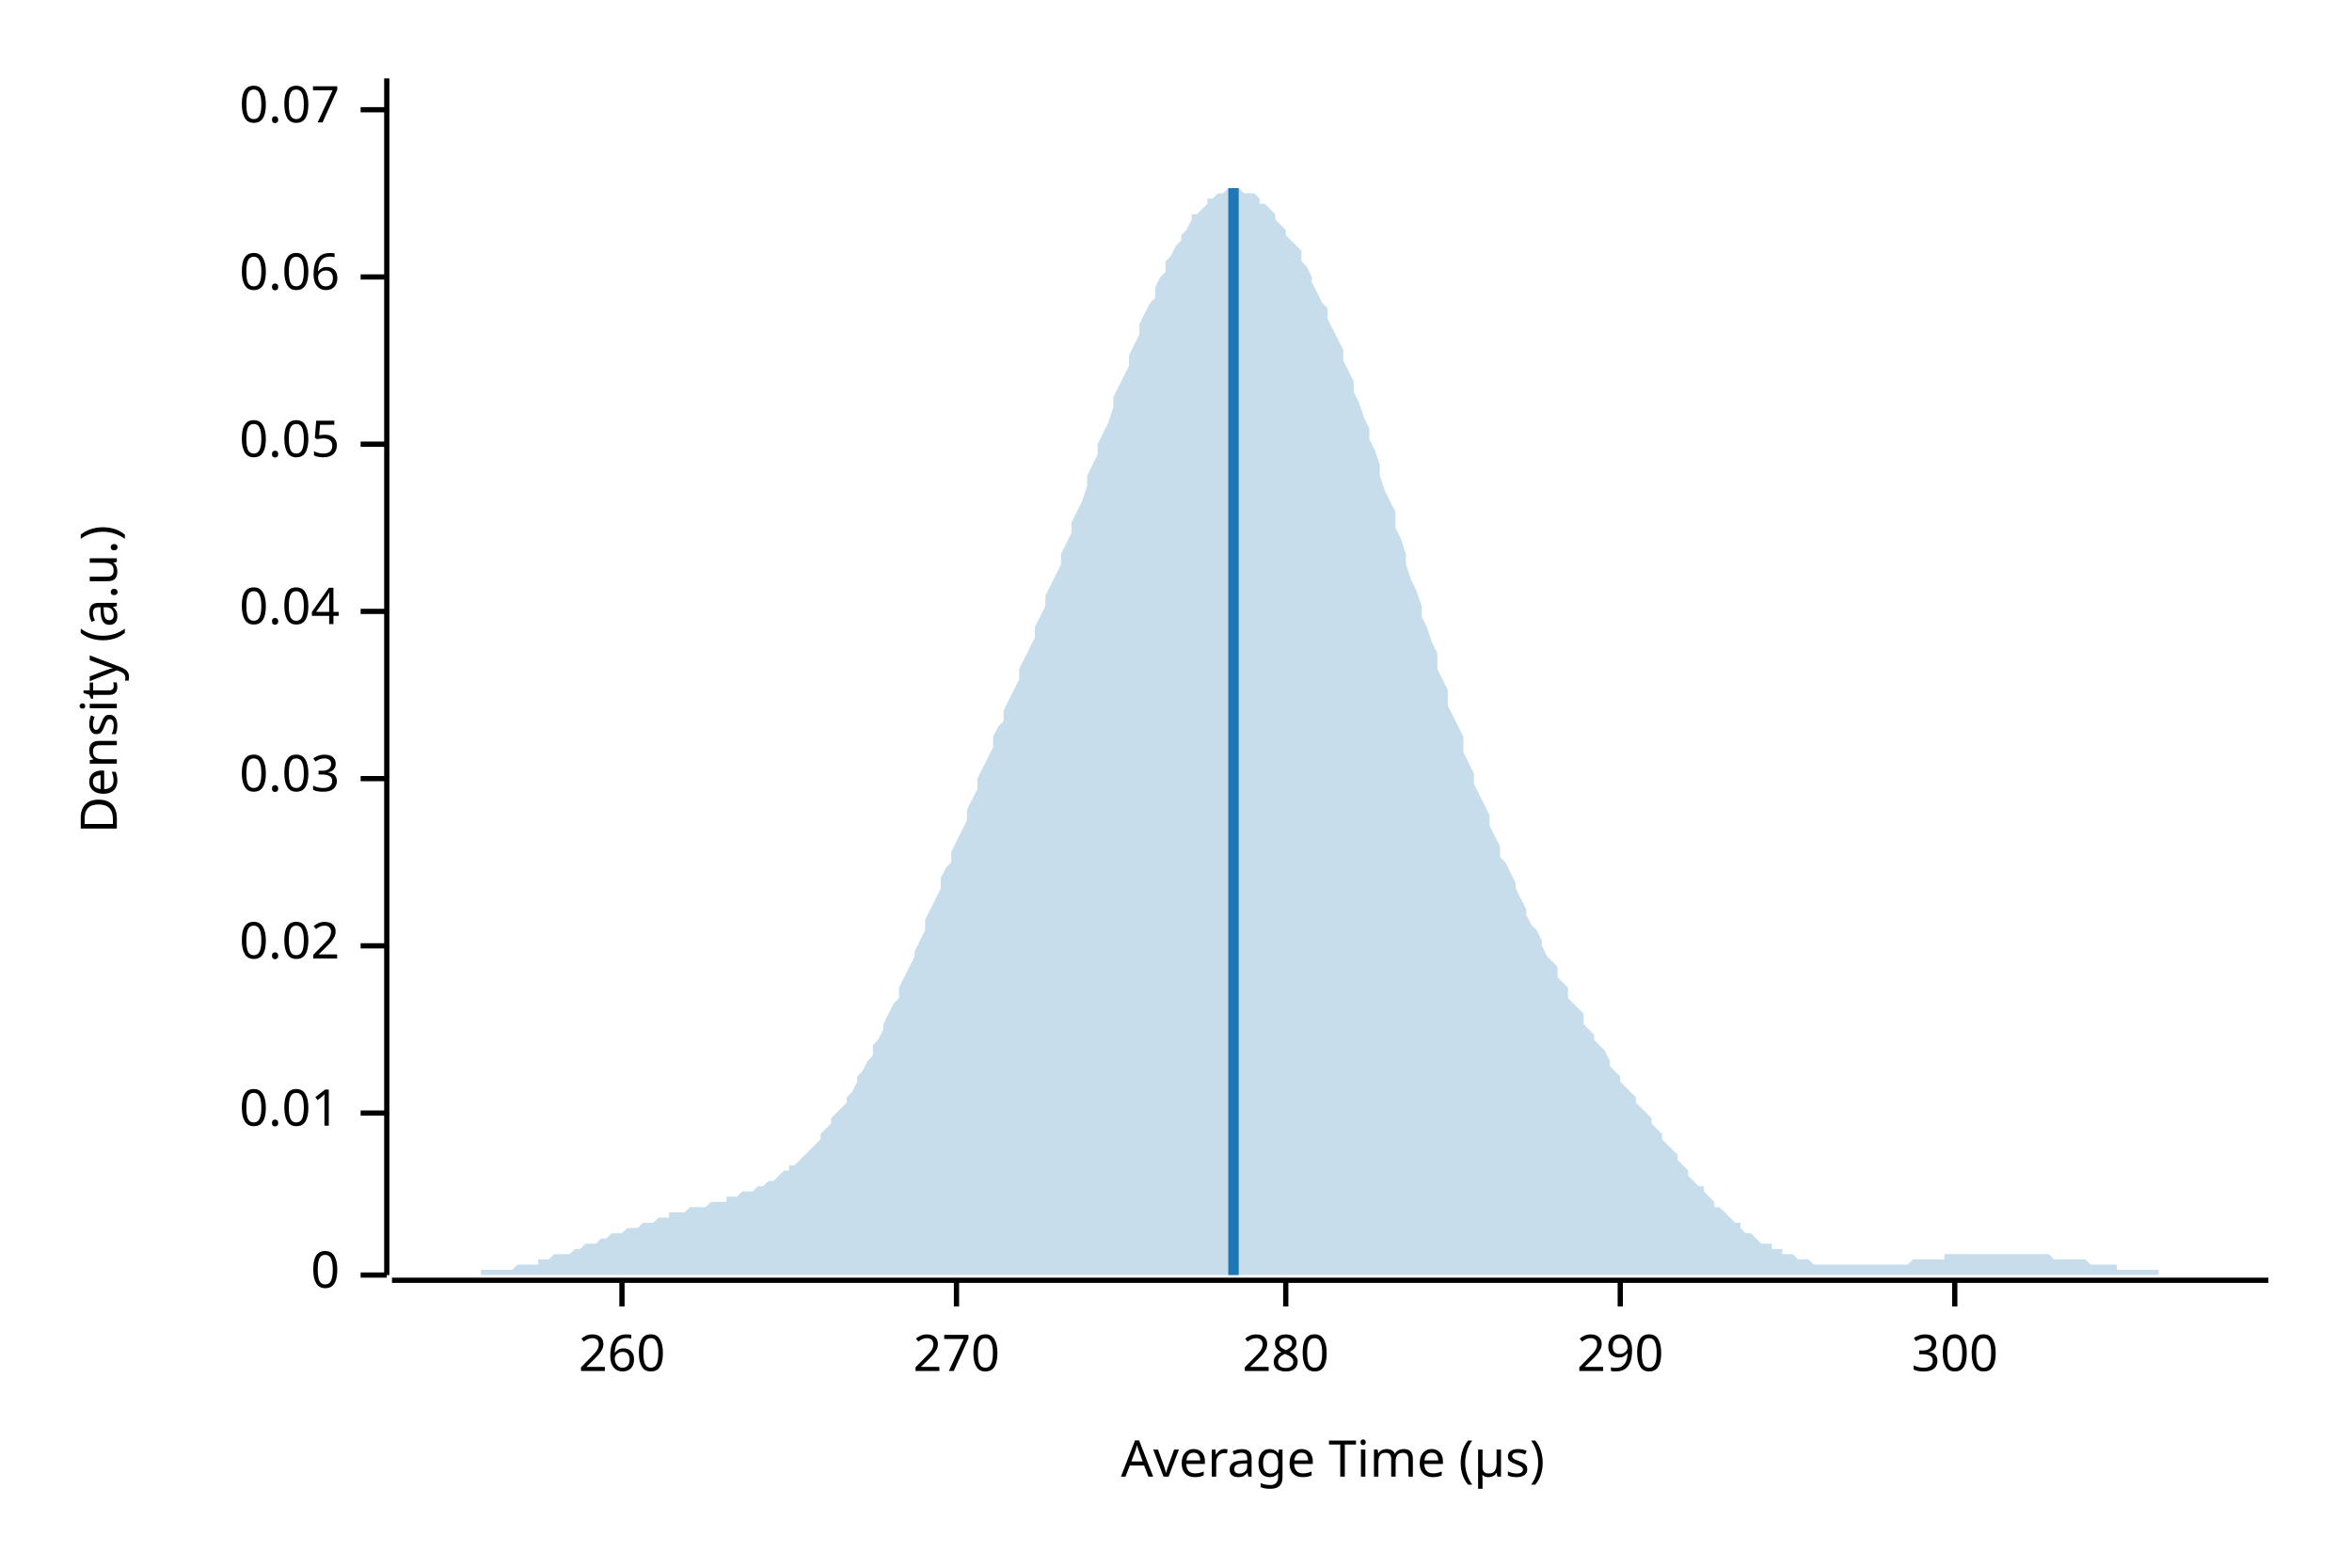
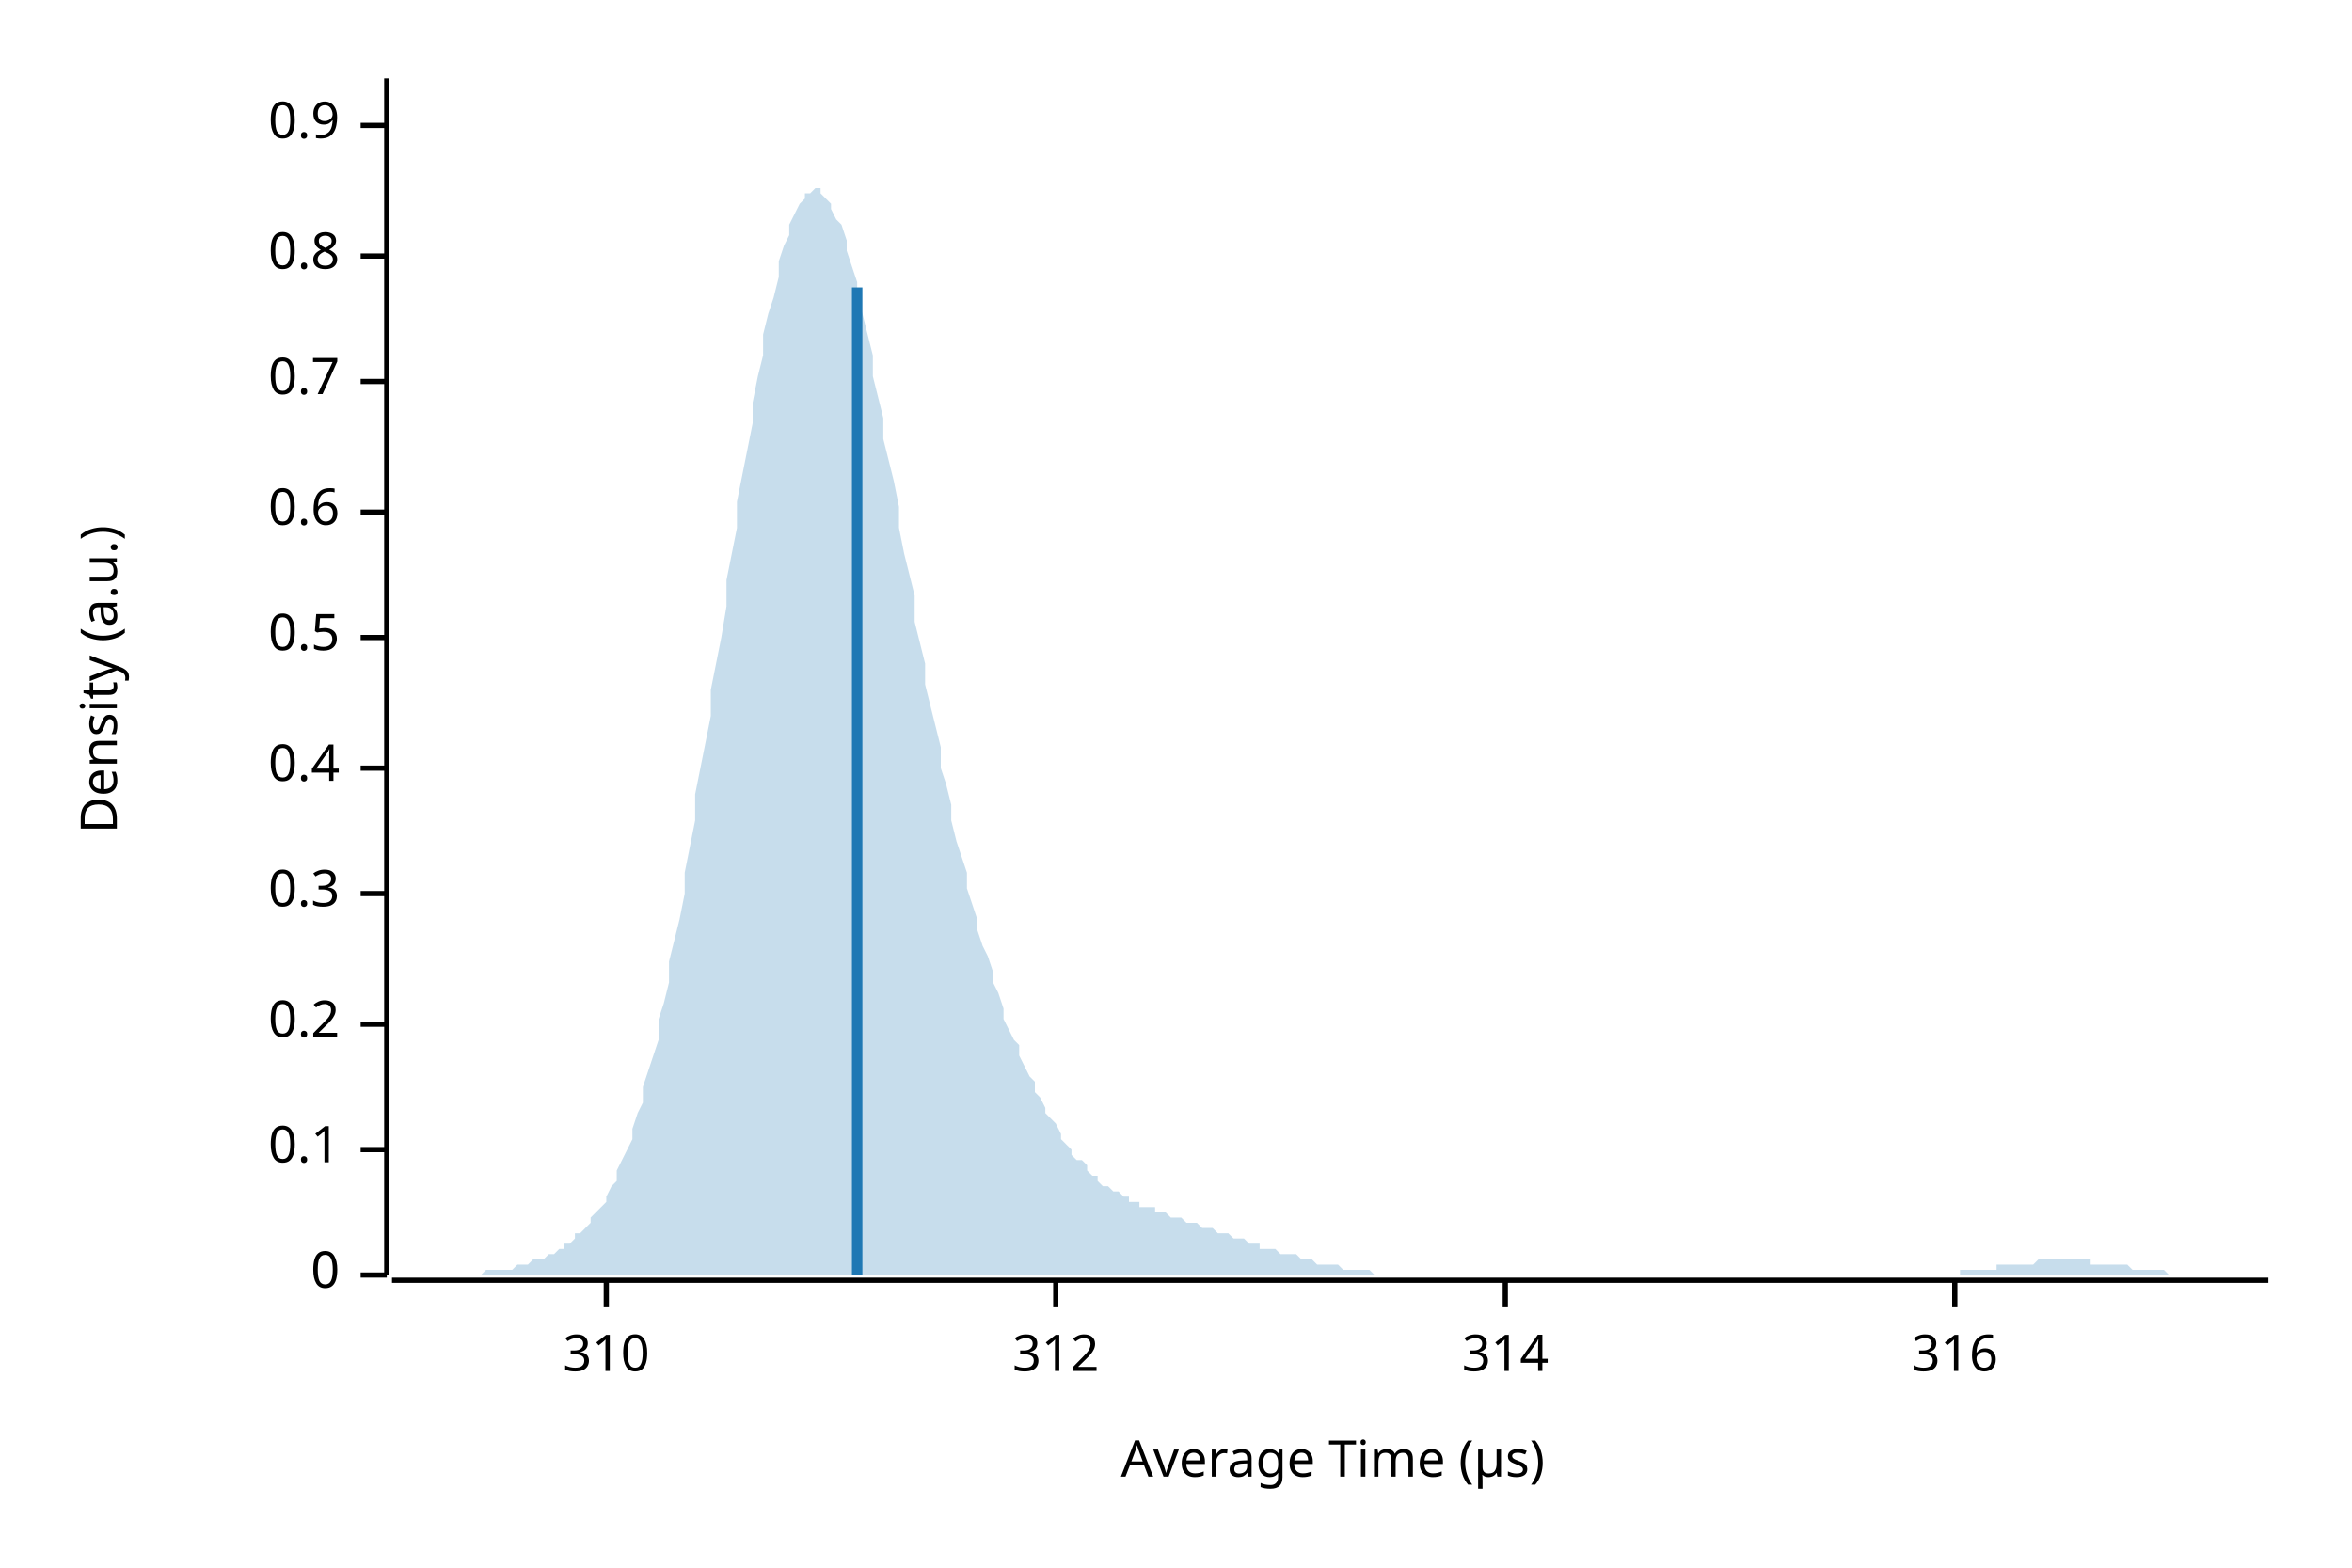
<svg xmlns="http://www.w3.org/2000/svg" width="450" height="300" viewBox="0 0 450 300">
  <text x="15" y="130" dy="0.76em" text-anchor="middle" font-family="sans-serif" font-size="9.677" opacity="1" fill="#000000" transform="rotate(270, 15, 130)">
Density (a.u.)
</text>
  <text x="255" y="285" dy="-0.5ex" text-anchor="middle" font-family="sans-serif" font-size="9.677" opacity="1" fill="#000000">
Average Time (µs)
</text>
  <polyline fill="none" opacity="1" stroke="#000000" stroke-width="1" points="74,15 74,244 " />
  <text x="65" y="244" dy="0.5ex" text-anchor="end" font-family="sans-serif" font-size="9.677" opacity="1" fill="#000000">
0
</text>
  <polyline fill="none" opacity="1" stroke="#000000" stroke-width="1" points="69,244 74,244 " />
-   <text x="65" y="213" dy="0.5ex" text-anchor="end" font-family="sans-serif" font-size="9.677" opacity="1" fill="#000000">
- 0.01
+   <text x="65" y="220" dy="0.5ex" text-anchor="end" font-family="sans-serif" font-size="9.677" opacity="1" fill="#000000">
+ 0.1
</text>
-   <polyline fill="none" opacity="1" stroke="#000000" stroke-width="1" points="69,213 74,213 " />
-   <text x="65" y="181" dy="0.5ex" text-anchor="end" font-family="sans-serif" font-size="9.677" opacity="1" fill="#000000">
- 0.02
+   <polyline fill="none" opacity="1" stroke="#000000" stroke-width="1" points="69,220 74,220 " />
+   <text x="65" y="196" dy="0.5ex" text-anchor="end" font-family="sans-serif" font-size="9.677" opacity="1" fill="#000000">
+ 0.2
</text>
-   <polyline fill="none" opacity="1" stroke="#000000" stroke-width="1" points="69,181 74,181 " />
-   <text x="65" y="149" dy="0.5ex" text-anchor="end" font-family="sans-serif" font-size="9.677" opacity="1" fill="#000000">
- 0.03
+   <polyline fill="none" opacity="1" stroke="#000000" stroke-width="1" points="69,196 74,196 " />
+   <text x="65" y="171" dy="0.5ex" text-anchor="end" font-family="sans-serif" font-size="9.677" opacity="1" fill="#000000">
+ 0.3
</text>
-   <polyline fill="none" opacity="1" stroke="#000000" stroke-width="1" points="69,149 74,149 " />
-   <text x="65" y="117" dy="0.5ex" text-anchor="end" font-family="sans-serif" font-size="9.677" opacity="1" fill="#000000">
- 0.04
+   <polyline fill="none" opacity="1" stroke="#000000" stroke-width="1" points="69,171 74,171 " />
+   <text x="65" y="147" dy="0.5ex" text-anchor="end" font-family="sans-serif" font-size="9.677" opacity="1" fill="#000000">
+ 0.4
</text>
-   <polyline fill="none" opacity="1" stroke="#000000" stroke-width="1" points="69,117 74,117 " />
-   <text x="65" y="85" dy="0.5ex" text-anchor="end" font-family="sans-serif" font-size="9.677" opacity="1" fill="#000000">
- 0.05
+   <polyline fill="none" opacity="1" stroke="#000000" stroke-width="1" points="69,147 74,147 " />
+   <text x="65" y="122" dy="0.5ex" text-anchor="end" font-family="sans-serif" font-size="9.677" opacity="1" fill="#000000">
+ 0.5
</text>
-   <polyline fill="none" opacity="1" stroke="#000000" stroke-width="1" points="69,85 74,85 " />
-   <text x="65" y="53" dy="0.5ex" text-anchor="end" font-family="sans-serif" font-size="9.677" opacity="1" fill="#000000">
- 0.06
+   <polyline fill="none" opacity="1" stroke="#000000" stroke-width="1" points="69,122 74,122 " />
+   <text x="65" y="98" dy="0.5ex" text-anchor="end" font-family="sans-serif" font-size="9.677" opacity="1" fill="#000000">
+ 0.6
</text>
-   <polyline fill="none" opacity="1" stroke="#000000" stroke-width="1" points="69,53 74,53 " />
-   <text x="65" y="21" dy="0.5ex" text-anchor="end" font-family="sans-serif" font-size="9.677" opacity="1" fill="#000000">
- 0.07
+   <polyline fill="none" opacity="1" stroke="#000000" stroke-width="1" points="69,98 74,98 " />
+   <text x="65" y="73" dy="0.5ex" text-anchor="end" font-family="sans-serif" font-size="9.677" opacity="1" fill="#000000">
+ 0.7
</text>
-   <polyline fill="none" opacity="1" stroke="#000000" stroke-width="1" points="69,21 74,21 " />
+   <polyline fill="none" opacity="1" stroke="#000000" stroke-width="1" points="69,73 74,73 " />
+   <text x="65" y="49" dy="0.5ex" text-anchor="end" font-family="sans-serif" font-size="9.677" opacity="1" fill="#000000">
+ 0.8
+ </text>
+   <polyline fill="none" opacity="1" stroke="#000000" stroke-width="1" points="69,49 74,49 " />
+   <text x="65" y="24" dy="0.5ex" text-anchor="end" font-family="sans-serif" font-size="9.677" opacity="1" fill="#000000">
+ 0.9
+ </text>
+   <polyline fill="none" opacity="1" stroke="#000000" stroke-width="1" points="69,24 74,24 " />
  <polyline fill="none" opacity="1" stroke="#000000" stroke-width="1" points="75,245 434,245 " />
-   <text x="119" y="255" dy="0.76em" text-anchor="middle" font-family="sans-serif" font-size="9.677" opacity="1" fill="#000000">
- 260
+   <text x="116" y="255" dy="0.76em" text-anchor="middle" font-family="sans-serif" font-size="9.677" opacity="1" fill="#000000">
+ 310
</text>
-   <polyline fill="none" opacity="1" stroke="#000000" stroke-width="1" points="119,245 119,250 " />
-   <text x="183" y="255" dy="0.76em" text-anchor="middle" font-family="sans-serif" font-size="9.677" opacity="1" fill="#000000">
- 270
+   <polyline fill="none" opacity="1" stroke="#000000" stroke-width="1" points="116,245 116,250 " />
+   <text x="202" y="255" dy="0.76em" text-anchor="middle" font-family="sans-serif" font-size="9.677" opacity="1" fill="#000000">
+ 312
</text>
-   <polyline fill="none" opacity="1" stroke="#000000" stroke-width="1" points="183,245 183,250 " />
-   <text x="246" y="255" dy="0.76em" text-anchor="middle" font-family="sans-serif" font-size="9.677" opacity="1" fill="#000000">
- 280
+   <polyline fill="none" opacity="1" stroke="#000000" stroke-width="1" points="202,245 202,250 " />
+   <text x="288" y="255" dy="0.76em" text-anchor="middle" font-family="sans-serif" font-size="9.677" opacity="1" fill="#000000">
+ 314
</text>
-   <polyline fill="none" opacity="1" stroke="#000000" stroke-width="1" points="246,245 246,250 " />
-   <text x="310" y="255" dy="0.76em" text-anchor="middle" font-family="sans-serif" font-size="9.677" opacity="1" fill="#000000">
- 290
- </text>
-   <polyline fill="none" opacity="1" stroke="#000000" stroke-width="1" points="310,245 310,250 " />
+   <polyline fill="none" opacity="1" stroke="#000000" stroke-width="1" points="288,245 288,250 " />
  <text x="374" y="255" dy="0.76em" text-anchor="middle" font-family="sans-serif" font-size="9.677" opacity="1" fill="#000000">
- 300
+ 316
</text>
  <polyline fill="none" opacity="1" stroke="#000000" stroke-width="1" points="374,245 374,250 " />
-   <polygon opacity="0.25" fill="#1F78B4" points="75,244 75,244 76,244 77,244 77,244 78,244 79,244 80,244 80,244 81,244 82,244 82,244 83,244 84,244 85,244 85,244 86,244 87,244 87,244 88,244 89,244 90,244 90,244 91,244 92,244 92,243 93,243 94,243 95,243 95,243 96,243 97,243 98,243 98,243 99,242 100,242 100,242 101,242 102,242 103,242 103,241 104,241 105,241 105,241 106,240 107,240 108,240 108,240 109,240 110,239 110,239 111,239 112,238 113,238 113,238 114,238 115,237 116,237 116,237 117,236 118,236 118,236 119,236 120,235 121,235 121,235 122,235 123,234 123,234 124,234 125,234 126,233 126,233 127,233 128,233 128,232 129,232 130,232 131,232 131,232 132,231 133,231 133,231 134,231 135,231 136,230 136,230 137,230 138,230 139,230 139,229 140,229 141,229 141,229 142,228 143,228 144,228 144,228 145,227 146,227 146,227 147,226 148,226 149,225 149,225 150,224 151,224 151,223 152,223 153,222 154,221 154,221 155,220 156,219 157,218 157,217 158,216 159,215 159,214 160,213 161,212 162,211 162,210 163,209 164,207 164,206 165,205 166,203 167,202 167,200 168,199 169,197 169,196 170,194 171,192 172,191 172,189 173,187 174,185 175,183 175,182 176,180 177,178 177,176 178,174 179,172 180,170 180,168 181,166 182,165 182,163 183,161 184,159 185,157 185,155 186,153 187,151 187,149 188,147 189,145 190,143 190,141 191,139 192,138 192,136 193,134 194,132 195,130 195,128 196,126 197,124 198,122 198,120 199,118 200,116 200,114 201,112 202,110 203,108 203,106 204,104 205,102 205,100 206,98 207,96 208,93 208,91 209,89 210,87 210,85 211,83 212,81 213,78 213,76 214,74 215,72 216,70 216,68 217,66 218,64 218,62 219,60 220,58 221,57 221,55 222,53 223,52 223,50 224,49 225,47 226,46 226,45 227,44 228,42 228,41 229,41 230,40 231,39 231,38 232,38 233,37 233,37 234,37 235,36 236,36 236,36 237,36 238,37 239,37 239,37 240,37 241,38 241,39 242,39 243,40 244,41 244,42 245,43 246,44 246,45 247,46 248,47 249,48 249,50 250,51 251,53 251,54 252,56 253,58 254,59 254,61 255,63 256,65 257,67 257,69 258,71 259,73 259,75 260,77 261,80 262,82 262,84 263,86 264,89 264,91 265,94 266,96 267,98 267,101 268,103 269,106 269,108 270,111 271,113 272,116 272,118 273,120 274,123 275,125 275,128 276,130 277,132 277,135 278,137 279,139 280,141 280,144 281,146 282,148 282,150 283,152 284,154 285,156 285,158 286,160 287,162 287,164 288,165 289,167 290,169 290,170 291,172 292,174 292,175 293,177 294,178 295,180 295,181 296,183 297,184 298,185 298,187 299,188 300,189 300,191 301,192 302,193 303,194 303,196 304,197 305,198 305,199 306,200 307,201 308,203 308,204 309,205 310,206 310,207 311,208 312,209 313,210 313,211 314,212 315,213 316,214 316,215 317,216 318,217 318,218 319,219 320,220 321,221 321,222 322,223 323,224 323,225 324,226 325,227 326,227 326,228 327,229 328,230 328,231 329,231 330,232 331,233 331,233 332,234 333,234 333,235 334,236 335,236 336,237 336,237 337,238 338,238 339,238 339,239 340,239 341,239 341,240 342,240 343,240 344,241 344,241 345,241 346,241 346,241 347,242 348,242 349,242 349,242 350,242 351,242 351,242 352,242 353,242 354,242 354,242 355,242 356,242 357,242 357,242 358,242 359,242 359,242 360,242 361,242 362,242 362,242 363,242 364,242 364,242 365,242 366,241 367,241 367,241 368,241 369,241 369,241 370,241 371,241 372,241 372,240 373,240 374,240 375,240 375,240 376,240 377,240 377,240 378,240 379,240 380,240 380,240 381,240 382,240 382,240 383,240 384,240 385,240 385,240 386,240 387,240 387,240 388,240 389,240 390,240 390,240 391,240 392,240 392,240 393,241 394,241 395,241 395,241 396,241 397,241 398,241 398,241 399,241 400,242 400,242 401,242 402,242 403,242 403,242 404,242 405,242 405,243 406,243 407,243 408,243 408,243 409,243 410,243 410,243 411,243 412,243 413,243 413,244 414,244 415,244 416,244 416,244 417,244 418,244 418,244 419,244 420,244 421,244 421,244 422,244 423,244 423,244 424,244 425,244 426,244 426,244 427,244 428,244 428,244 429,244 430,244 431,244 431,244 432,244 433,244 434,244 434,244 75,244 " />
-   <polyline fill="none" opacity="1" stroke="#1F78B4" stroke-width="2" points="236,244 236,36 " />
+   <polygon opacity="0.25" fill="#1F78B4" points="75,244 75,244 76,244 77,244 77,244 78,244 79,244 80,244 80,244 81,244 82,244 82,244 83,244 84,244 85,244 85,244 86,244 87,244 87,244 88,244 89,244 90,244 90,244 91,244 92,244 92,244 93,243 94,243 95,243 95,243 96,243 97,243 98,243 98,243 99,242 100,242 100,242 101,242 102,241 103,241 103,241 104,241 105,240 105,240 106,240 107,239 108,239 108,238 109,238 110,237 110,236 111,236 112,235 113,234 113,233 114,232 115,231 116,230 116,229 117,227 118,226 118,224 119,222 120,220 121,218 121,216 122,213 123,211 123,208 124,205 125,202 126,199 126,195 127,192 128,188 128,184 129,180 130,176 131,171 131,167 132,162 133,157 133,152 134,147 135,142 136,137 136,132 137,127 138,122 139,116 139,111 140,106 141,101 141,96 142,91 143,86 144,81 144,77 145,72 146,68 146,64 147,60 148,57 149,53 149,50 150,47 151,45 151,43 152,41 153,39 154,38 154,37 155,37 156,36 157,36 157,37 158,38 159,39 159,40 160,42 161,43 162,46 162,48 163,51 164,54 164,57 165,60 166,64 167,68 167,72 168,76 169,80 169,84 170,88 171,92 172,97 172,101 173,106 174,110 175,114 175,119 176,123 177,127 177,131 178,135 179,139 180,143 180,147 181,150 182,154 182,157 183,161 184,164 185,167 185,170 186,173 187,176 187,178 188,181 189,183 190,186 190,188 191,190 192,193 192,195 193,197 194,199 195,200 195,202 196,204 197,206 198,207 198,209 199,210 200,212 200,213 201,214 202,215 203,217 203,218 204,219 205,220 205,221 206,222 207,222 208,223 208,224 209,225 210,225 210,226 211,227 212,227 213,228 213,228 214,228 215,229 216,229 216,230 217,230 218,230 218,231 219,231 220,231 221,231 221,232 222,232 223,232 223,232 224,233 225,233 226,233 226,233 227,234 228,234 228,234 229,234 230,235 231,235 231,235 232,235 233,236 233,236 234,236 235,236 236,237 236,237 237,237 238,237 239,238 239,238 240,238 241,238 241,239 242,239 243,239 244,239 244,239 245,240 246,240 246,240 247,240 248,240 249,241 249,241 250,241 251,241 251,241 252,242 253,242 254,242 254,242 255,242 256,242 257,243 257,243 258,243 259,243 259,243 260,243 261,243 262,243 262,243 263,244 264,244 264,244 265,244 266,244 267,244 267,244 268,244 269,244 269,244 270,244 271,244 272,244 272,244 273,244 274,244 275,244 275,244 276,244 277,244 277,244 278,244 279,244 280,244 280,244 281,244 282,244 282,244 283,244 284,244 285,244 285,244 286,244 287,244 287,244 288,244 289,244 290,244 290,244 291,244 292,244 292,244 293,244 294,244 295,244 295,244 296,244 297,244 298,244 298,244 299,244 300,244 300,244 301,244 302,244 303,244 303,244 304,244 305,244 305,244 306,244 307,244 308,244 308,244 309,244 310,244 310,244 311,244 312,244 313,244 313,244 314,244 315,244 316,244 316,244 317,244 318,244 318,244 319,244 320,244 321,244 321,244 322,244 323,244 323,244 324,244 325,244 326,244 326,244 327,244 328,244 328,244 329,244 330,244 331,244 331,244 332,244 333,244 333,244 334,244 335,244 336,244 336,244 337,244 338,244 339,244 339,244 340,244 341,244 341,244 342,244 343,244 344,244 344,244 345,244 346,244 346,244 347,244 348,244 349,244 349,244 350,244 351,244 351,244 352,244 353,244 354,244 354,244 355,244 356,244 357,244 357,244 358,244 359,244 359,244 360,244 361,244 362,244 362,244 363,244 364,244 364,244 365,244 366,244 367,244 367,244 368,244 369,244 369,244 370,244 371,244 372,244 372,244 373,244 374,244 375,244 375,243 376,243 377,243 377,243 378,243 379,243 380,243 380,243 381,243 382,243 382,242 383,242 384,242 385,242 385,242 386,242 387,242 387,242 388,242 389,242 390,241 390,241 391,241 392,241 392,241 393,241 394,241 395,241 395,241 396,241 397,241 398,241 398,241 399,241 400,241 400,242 401,242 402,242 403,242 403,242 404,242 405,242 405,242 406,242 407,242 408,243 408,243 409,243 410,243 410,243 411,243 412,243 413,243 413,243 414,243 415,244 416,244 416,244 417,244 418,244 418,244 419,244 420,244 421,244 421,244 422,244 423,244 423,244 424,244 425,244 426,244 426,244 427,244 428,244 428,244 429,244 430,244 431,244 431,244 432,244 433,244 434,244 434,244 75,244 " />
+   <polyline fill="none" opacity="1" stroke="#1F78B4" stroke-width="2" points="164,244 164,55 " />
</svg>
